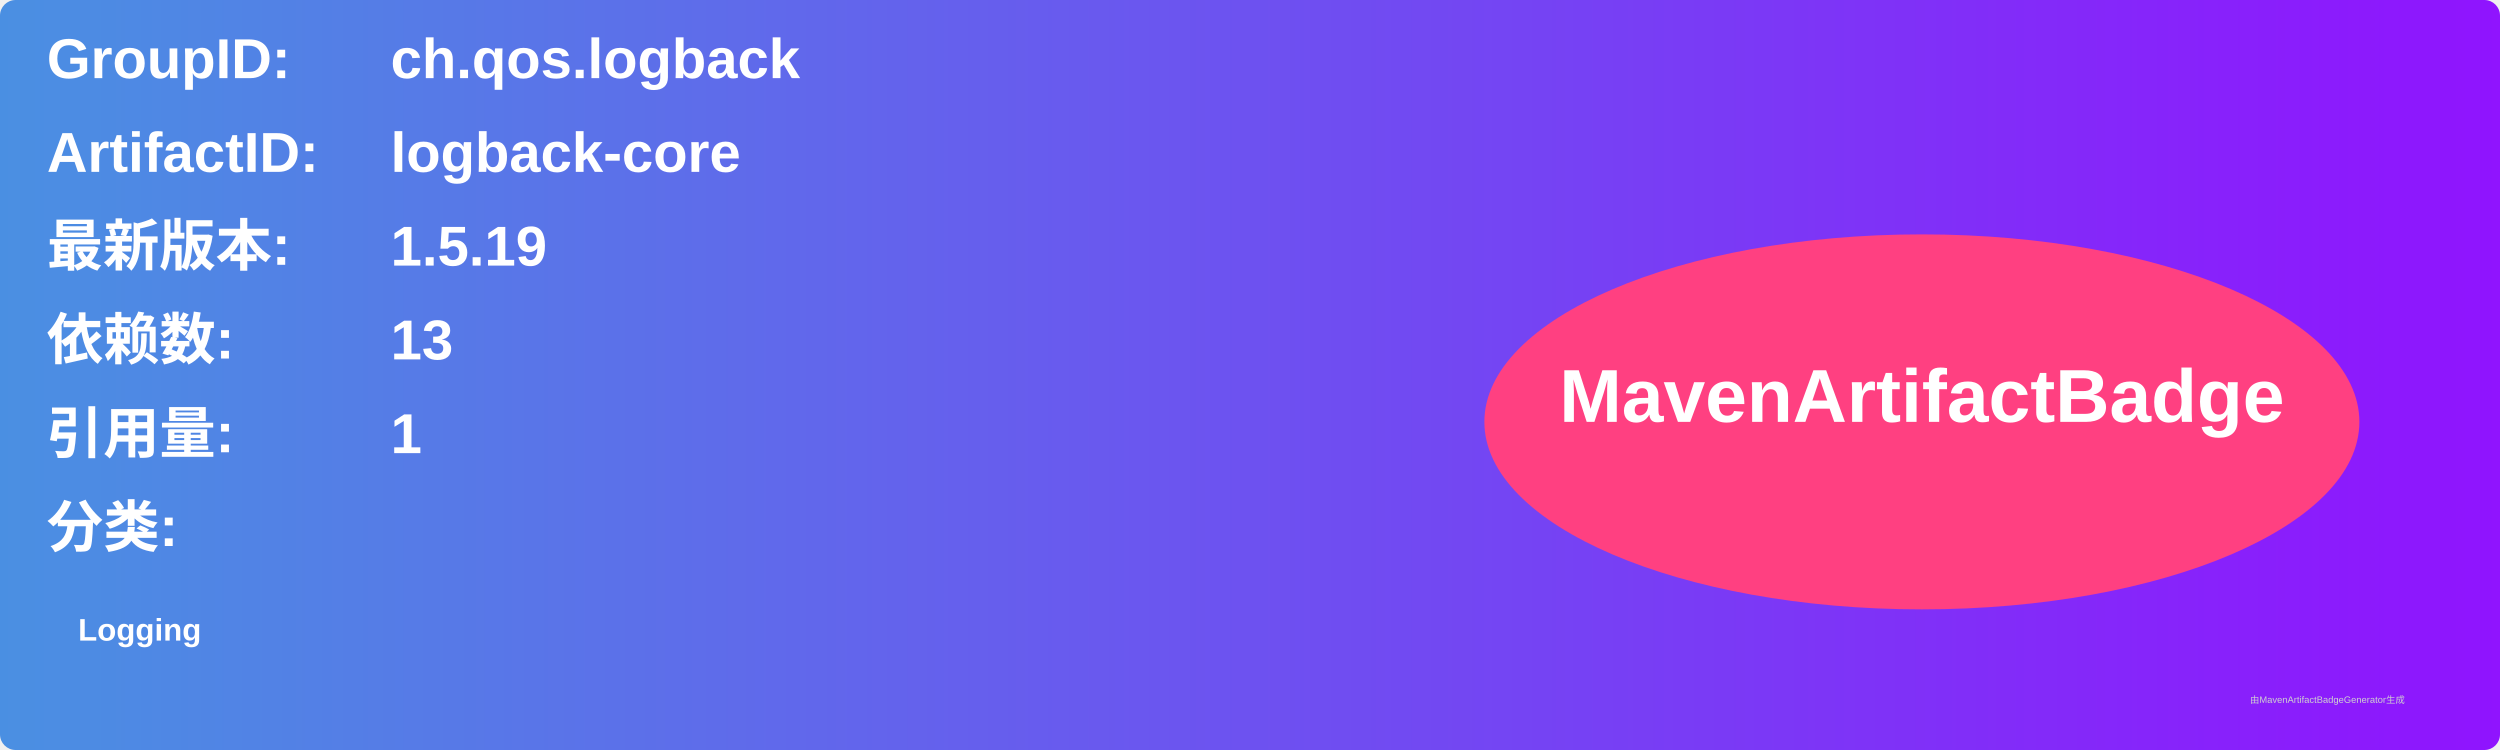
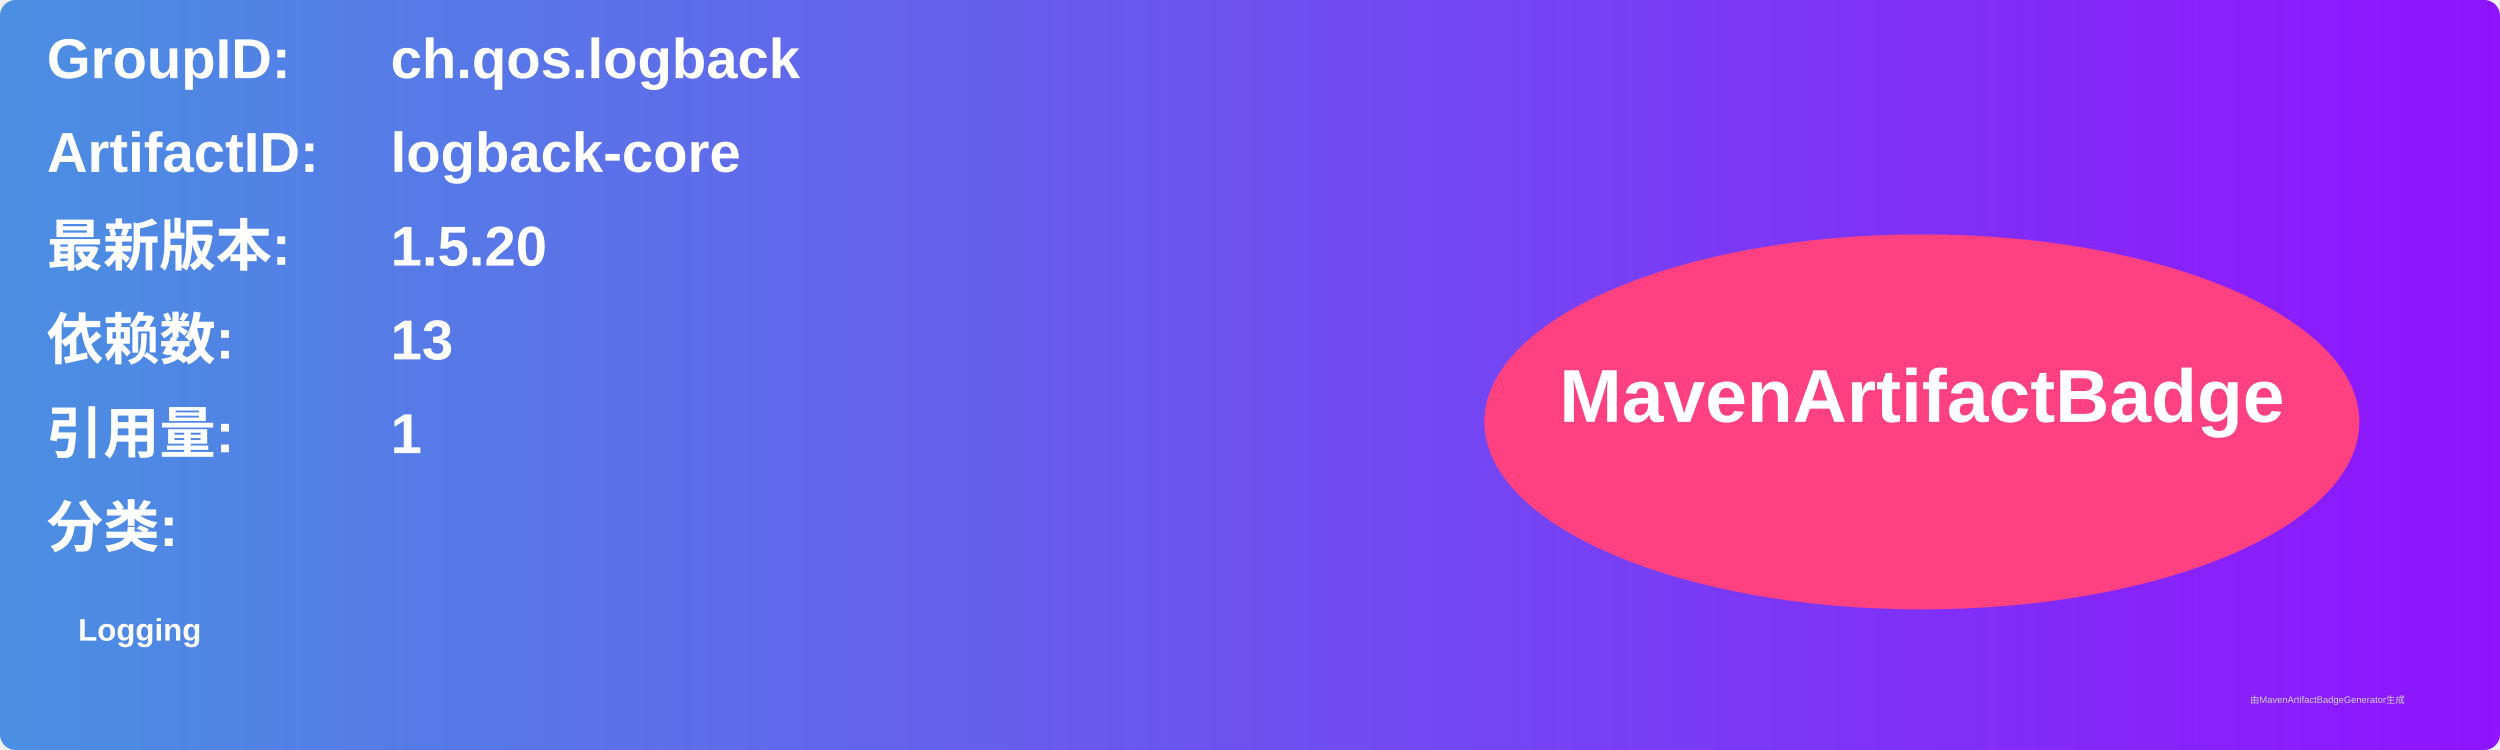
<svg xmlns="http://www.w3.org/2000/svg" width="800" height="240" viewBox="0 0 800 240">
  <linearGradient id="grad" x1="0%" y1="0%" x2="100%" y2="0%">
    <stop offset="0%" stop-color="#4a90e2" />
    <stop offset="100%" stop-color="#9013fe" />
  </linearGradient>
  <rect width="100%" height="100%" rx="5" ry="5" fill="url(#grad)" />
  <g transform="translate(15, 15)">
    <text x="0" y="10" font-family="Arial" font-size="18" fill="white" font-weight="bold" width="260">GroupID:</text>
    <text x="110" y="10" font-family="Arial" font-size="18" fill="white" font-weight="bold" width="460">ch.qos.logback</text>
    <text x="0" y="40" font-family="Arial" font-size="18" fill="white" font-weight="bold" width="260">ArtifactID:</text>
    <text x="110" y="40" font-family="Arial" font-size="18" fill="white" font-weight="bold" width="460">logback-core</text>
    <text x="0" y="70" font-family="Arial" font-size="18" fill="white" font-weight="bold">最新版本:</text>
    <text x="110" y="70" font-family="Arial" font-size="18" fill="white" font-weight="bold">
-       <tspan font-weight="bold">1.5.19</tspan>
+       <tspan font-weight="bold">1.5.20</tspan>
    </text>
    <text x="0" y="100" font-family="Arial" font-size="18" fill="white" font-weight="bold">依赖数: </text>
    <text x="110" y="100" font-family="Arial" font-size="18" fill="white">
      <tspan font-weight="bold">13</tspan>
    </text>
    <text x="0" y="130" font-family="Arial" font-size="18" fill="white" font-weight="bold">引用量: </text>
    <text x="110" y="130" font-family="Arial" font-size="18" fill="white">
      <tspan font-weight="bold">1</tspan>
    </text>
    <text x="0" y="160" font-family="Arial" font-size="18" fill="white" font-weight="bold">分类:</text>
    <text x="10" y="190" font-family="Arial" font-size="10" fill="white">
      <tspan font-weight="bold">Logging</tspan>
    </text>
    <ellipse cx="600" cy="120" rx="140" ry="60" fill="#ff4081" />
    <text x="600" y="120" text-anchor="middle" font-family="Arial" font-size="24" fill="white" font-weight="bold">MavenArtifactBadge</text>
  </g>
  <text x="720" y="225" font-family="Arial" font-size="3" fill="#d0d0d0">由MavenArtifactBadgeGenerator生成</text>
</svg>
